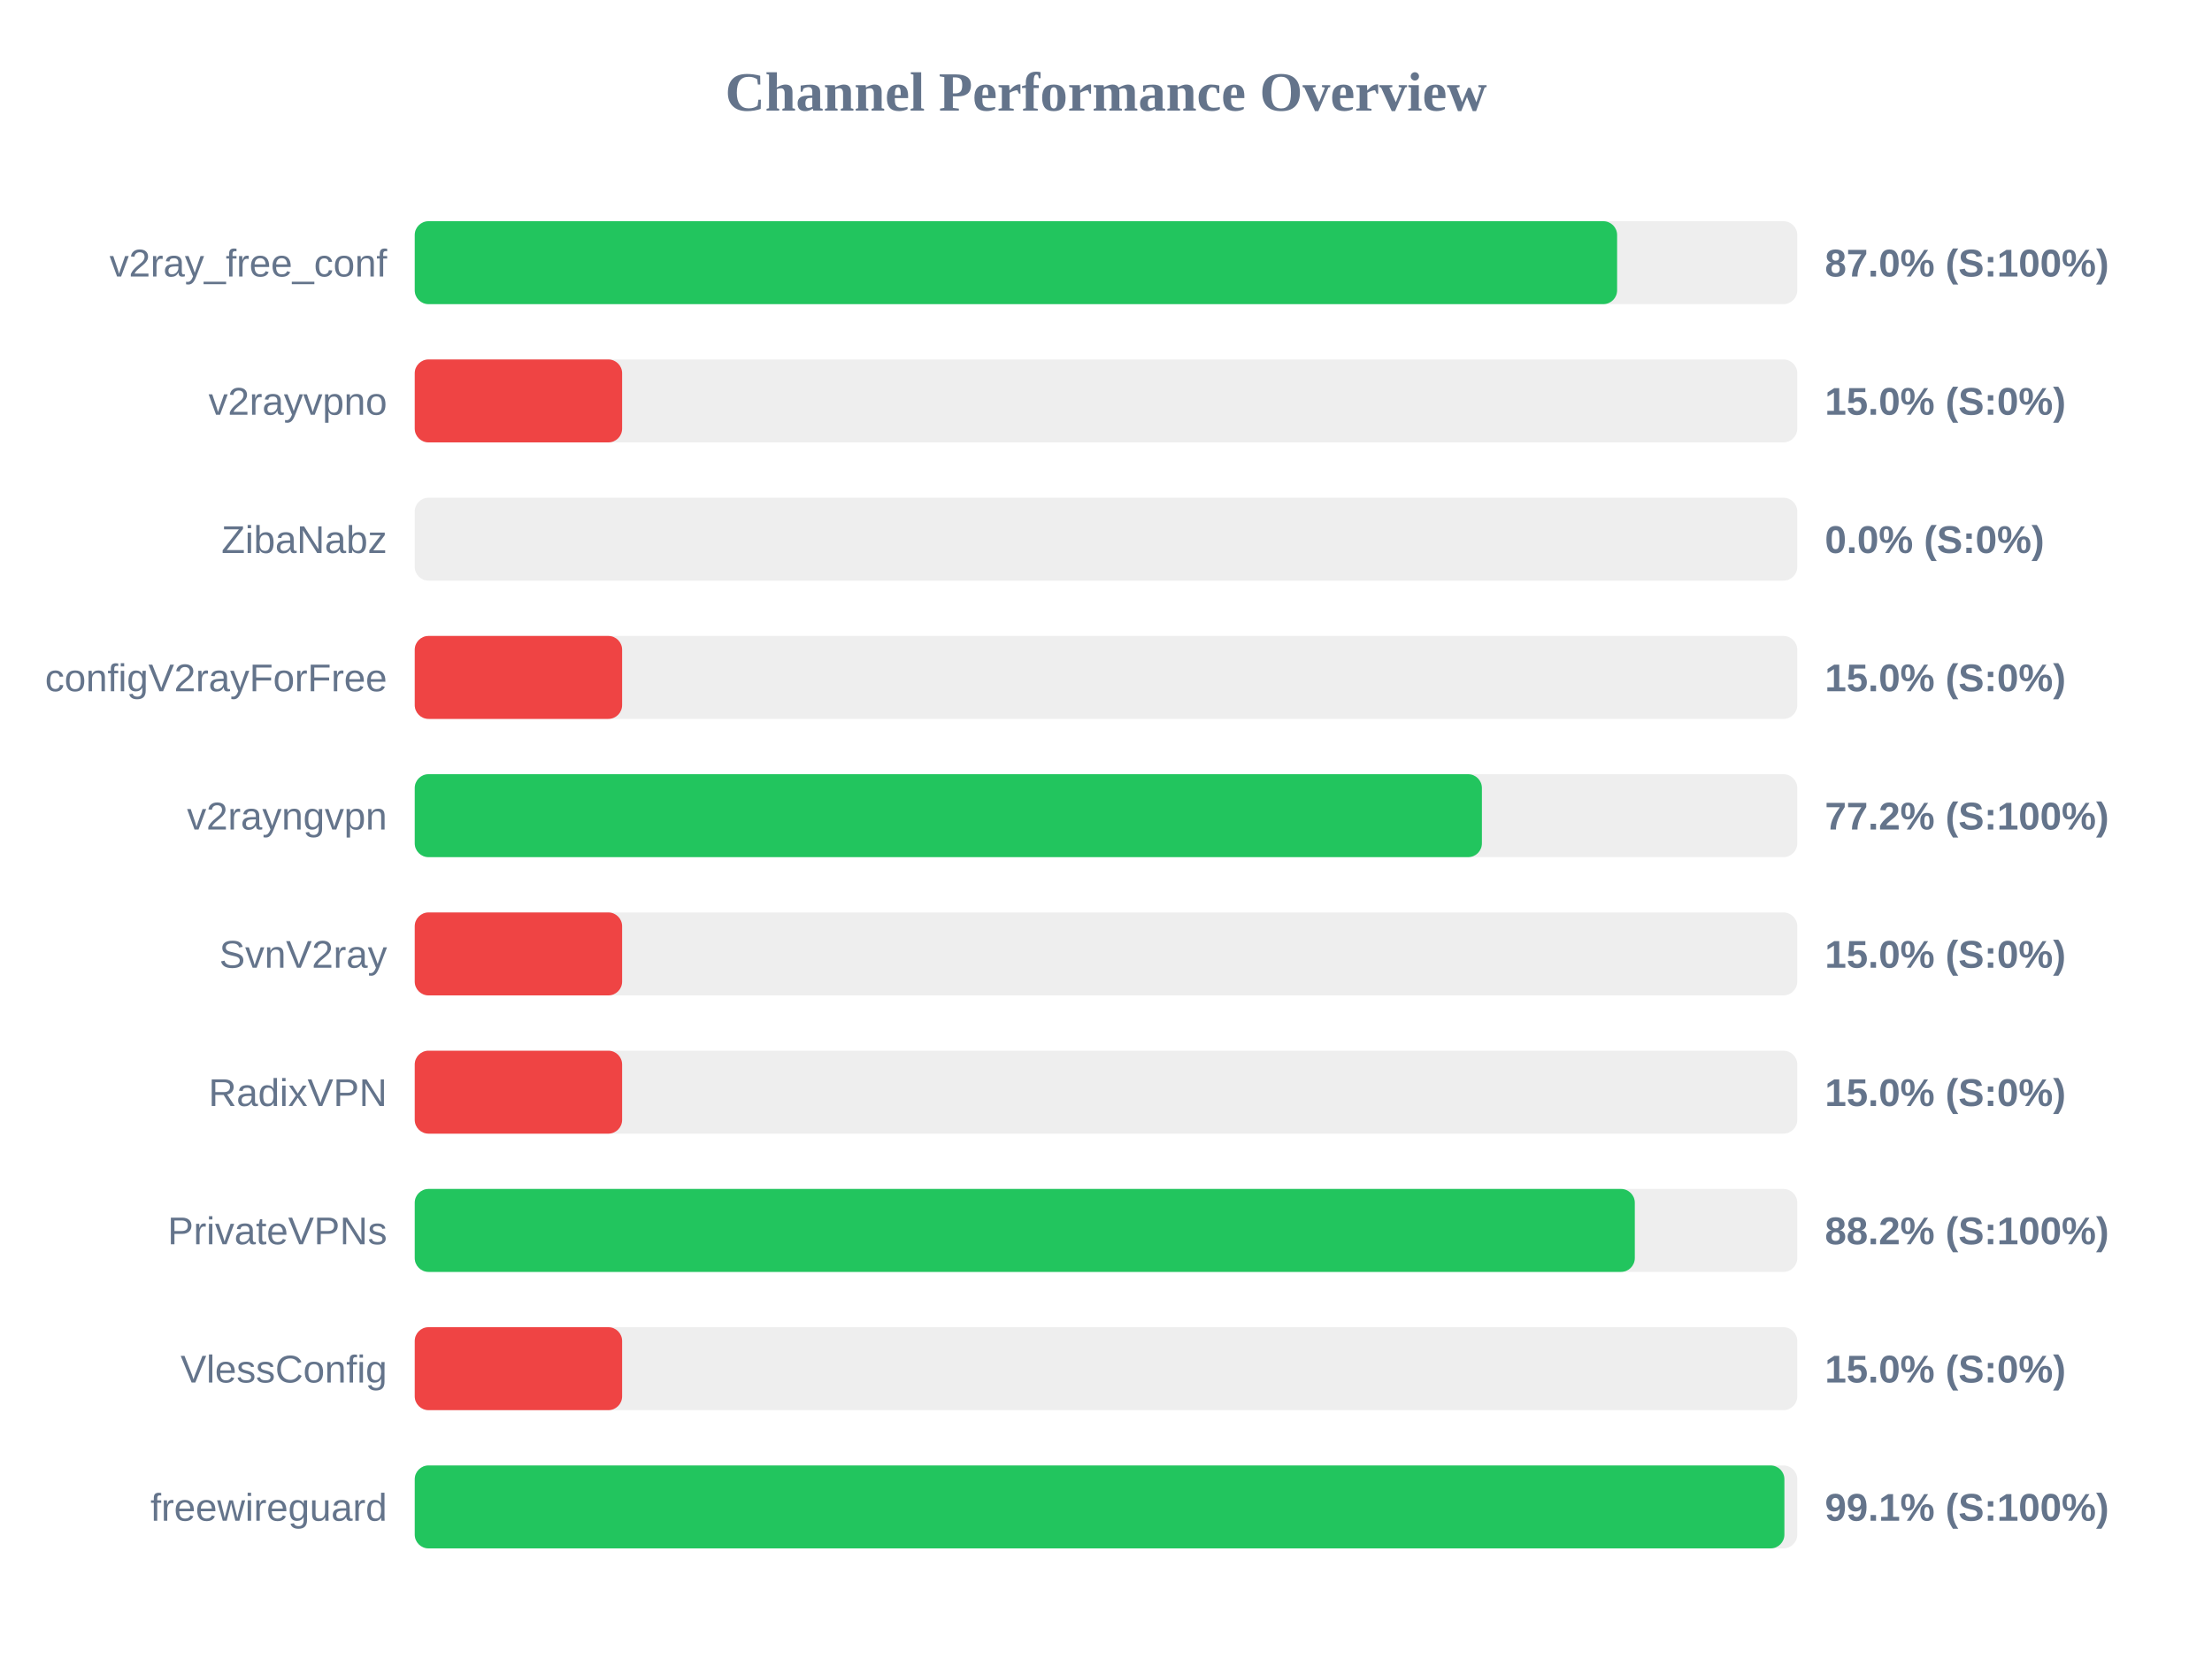
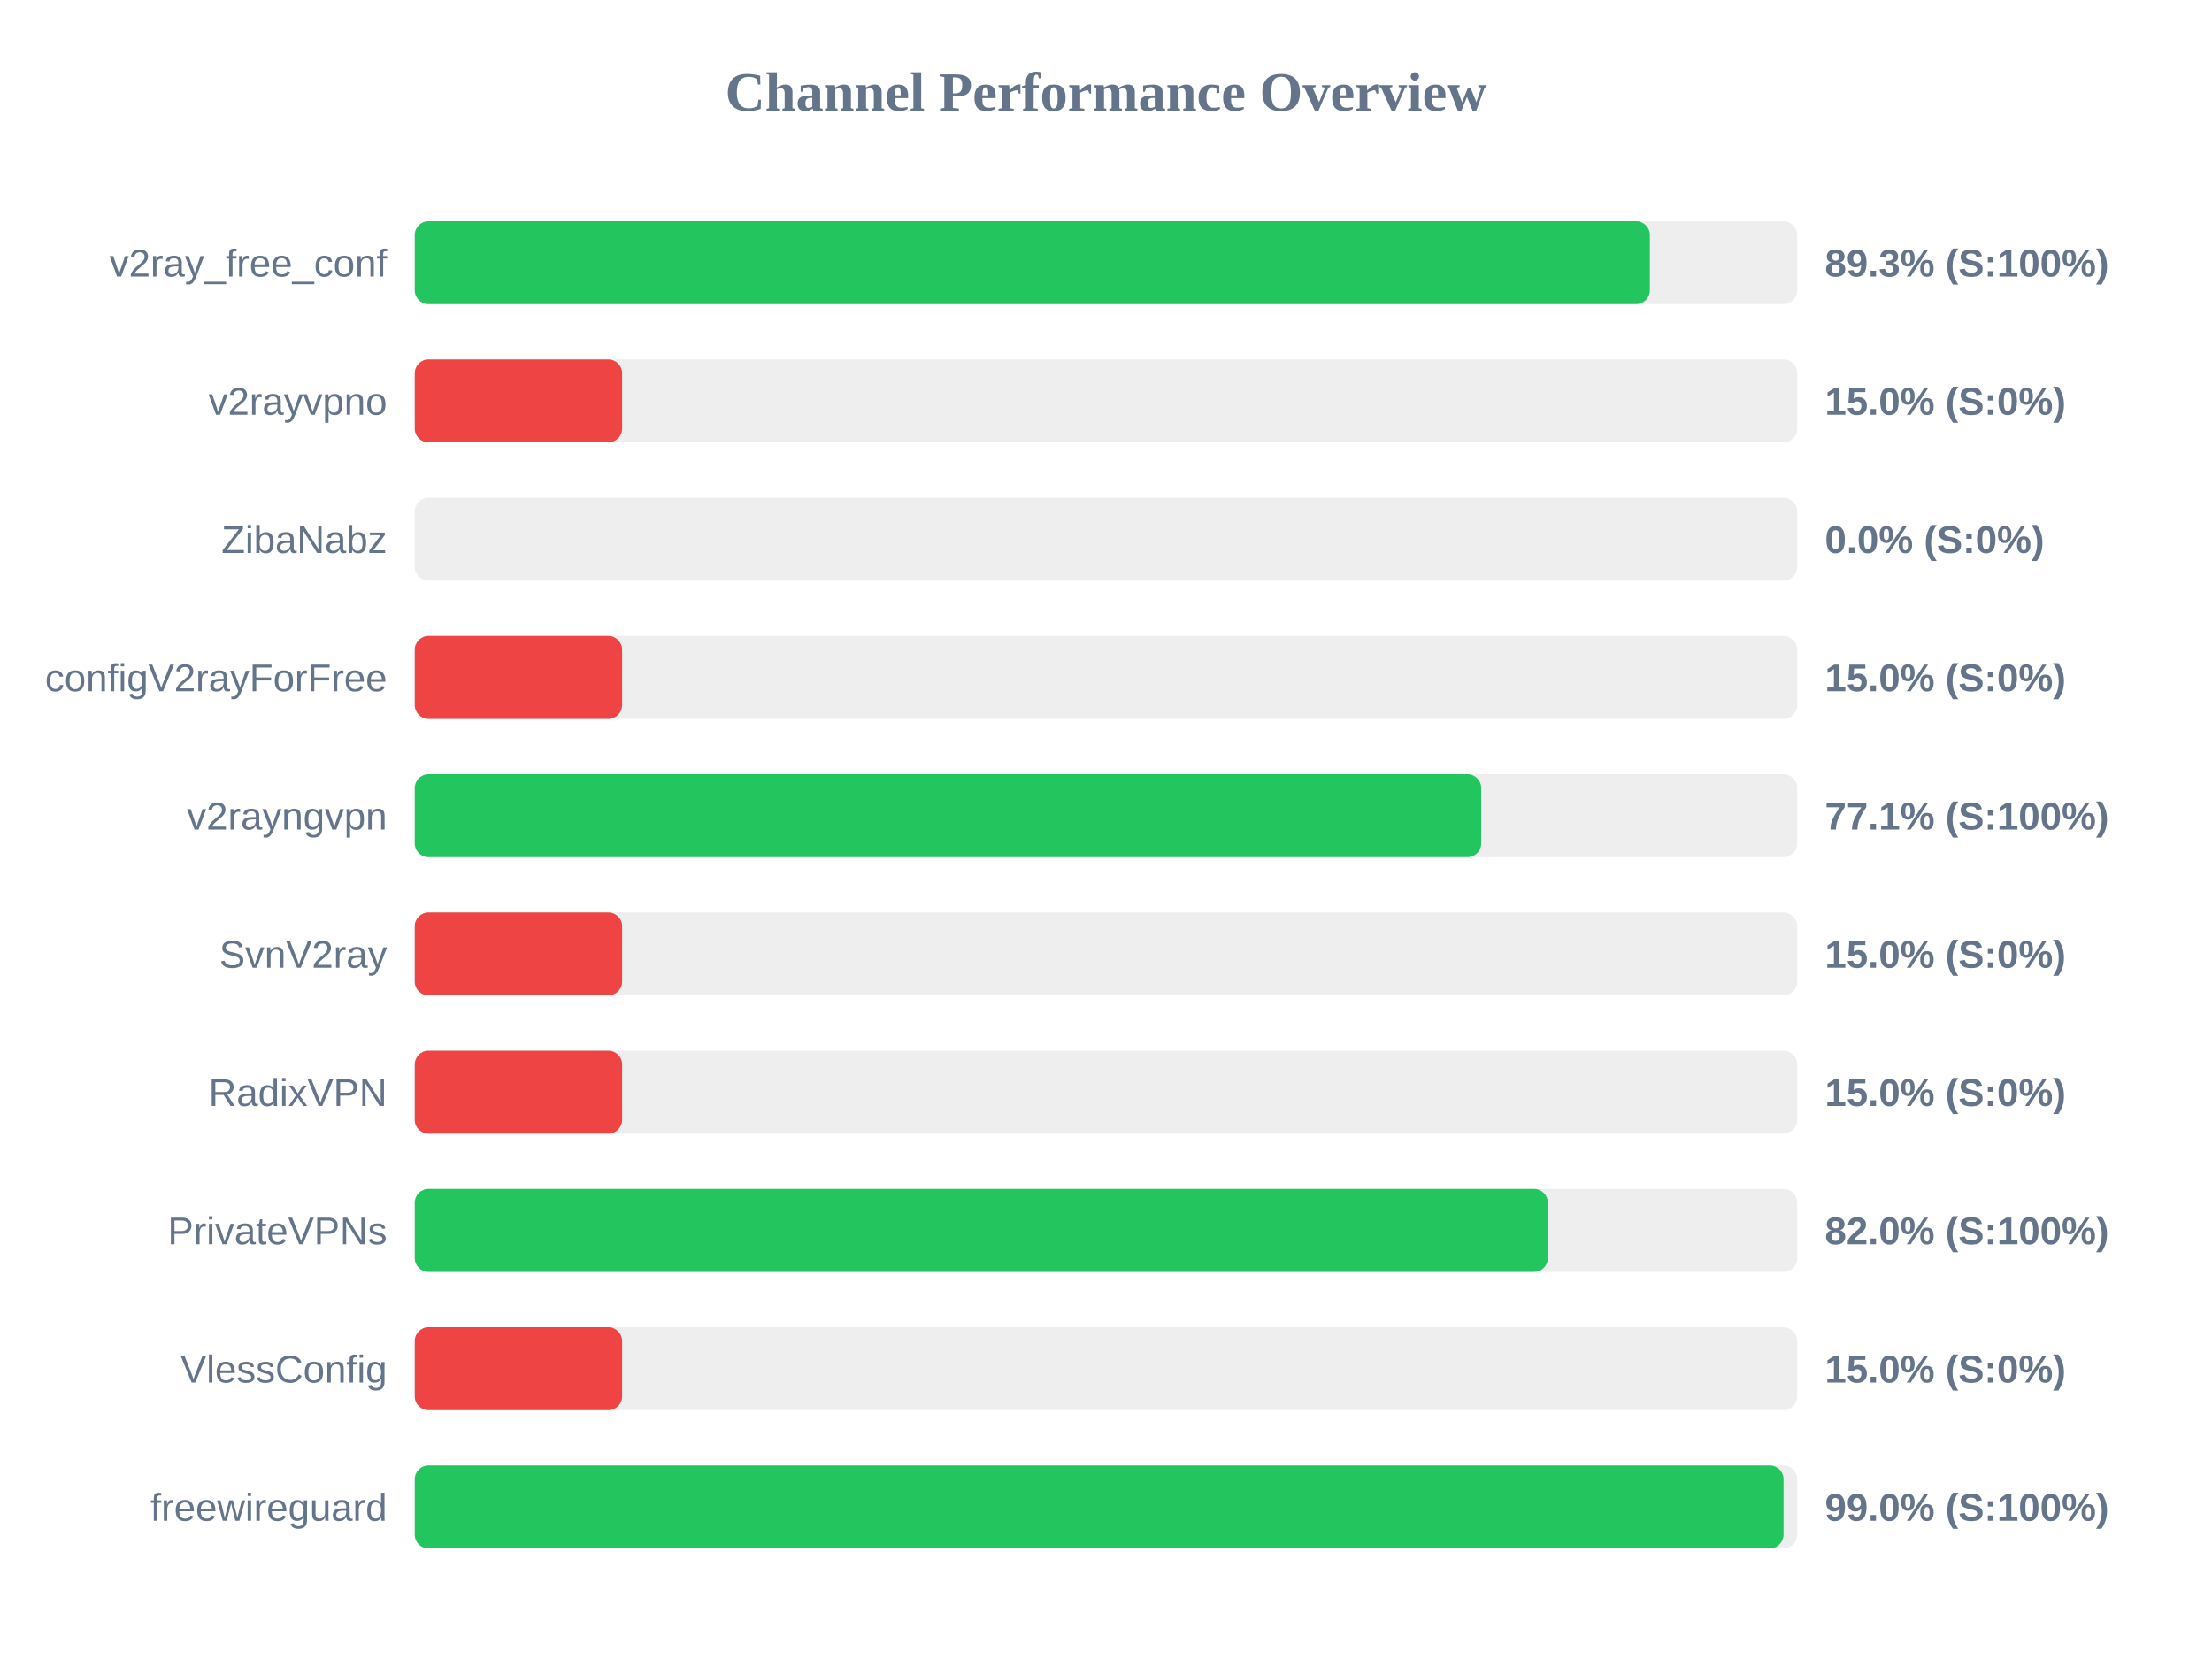
<svg xmlns="http://www.w3.org/2000/svg" width="800" height="600" version="1.1">
  <style>
        .row { font: 14px Arial; fill: #64748b; }
        .score { font: bold 14px Arial; fill: #64748b; }
    </style>
  <text x="400" y="40" text-anchor="middle" font-size="20px" font-weight="bold" fill="#64748b">Channel Performance Overview</text>
  <rect x="150" y="80" width="500" height="30" fill="#eee" rx="5" />
-   <rect x="150" y="80" width="434.85" height="30" fill="#22c55e" rx="5" />
+   <rect x="150" y="80" width="446.7" height="30" fill="#22c55e" rx="5" />
  <text x="140" y="100" text-anchor="end" class="row">v2ray_free_conf</text>
-   <text x="660" y="100" text-anchor="start" class="score">87.0% (S:100%)</text>
+   <text x="660" y="100" text-anchor="start" class="score">89.3% (S:100%)</text>
  <rect x="150" y="130" width="500" height="30" fill="#eee" rx="5" />
  <rect x="150" y="130" width="75.0" height="30" fill="#ef4444" rx="5" />
  <text x="140" y="150" text-anchor="end" class="row">v2rayvpno</text>
  <text x="660" y="150" text-anchor="start" class="score">15.0% (S:0%)</text>
  <rect x="150" y="180" width="500" height="30" fill="#eee" rx="5" />
  <rect x="150" y="180" width="0.0" height="30" fill="#ef4444" rx="5" />
  <text x="140" y="200" text-anchor="end" class="row">ZibaNabz</text>
  <text x="660" y="200" text-anchor="start" class="score">0.0% (S:0%)</text>
  <rect x="150" y="230" width="500" height="30" fill="#eee" rx="5" />
  <rect x="150" y="230" width="75.0" height="30" fill="#ef4444" rx="5" />
  <text x="140" y="250" text-anchor="end" class="row">configV2rayForFree</text>
  <text x="660" y="250" text-anchor="start" class="score">15.0% (S:0%)</text>
  <rect x="150" y="280" width="500" height="30" fill="#eee" rx="5" />
-   <rect x="150" y="280" width="385.95" height="30" fill="#22c55e" rx="5" />
+   <rect x="150" y="280" width="385.7" height="30" fill="#22c55e" rx="5" />
  <text x="140" y="300" text-anchor="end" class="row">v2rayngvpn</text>
-   <text x="660" y="300" text-anchor="start" class="score">77.2% (S:100%)</text>
+   <text x="660" y="300" text-anchor="start" class="score">77.1% (S:100%)</text>
  <rect x="150" y="330" width="500" height="30" fill="#eee" rx="5" />
  <rect x="150" y="330" width="75.0" height="30" fill="#ef4444" rx="5" />
  <text x="140" y="350" text-anchor="end" class="row">SvnV2ray</text>
  <text x="660" y="350" text-anchor="start" class="score">15.0% (S:0%)</text>
  <rect x="150" y="380" width="500" height="30" fill="#eee" rx="5" />
  <rect x="150" y="380" width="75.0" height="30" fill="#ef4444" rx="5" />
  <text x="140" y="400" text-anchor="end" class="row">RadixVPN</text>
  <text x="660" y="400" text-anchor="start" class="score">15.0% (S:0%)</text>
  <rect x="150" y="430" width="500" height="30" fill="#eee" rx="5" />
-   <rect x="150" y="430" width="441.25" height="30" fill="#22c55e" rx="5" />
+   <rect x="150" y="430" width="409.8" height="30" fill="#22c55e" rx="5" />
  <text x="140" y="450" text-anchor="end" class="row">PrivateVPNs</text>
-   <text x="660" y="450" text-anchor="start" class="score">88.2% (S:100%)</text>
+   <text x="660" y="450" text-anchor="start" class="score">82.0% (S:100%)</text>
  <rect x="150" y="480" width="500" height="30" fill="#eee" rx="5" />
  <rect x="150" y="480" width="75.0" height="30" fill="#ef4444" rx="5" />
  <text x="140" y="500" text-anchor="end" class="row">VlessConfig</text>
  <text x="660" y="500" text-anchor="start" class="score">15.0% (S:0%)</text>
  <rect x="150" y="530" width="500" height="30" fill="#eee" rx="5" />
-   <rect x="150" y="530" width="495.35" height="30" fill="#22c55e" rx="5" />
+   <rect x="150" y="530" width="495.05" height="30" fill="#22c55e" rx="5" />
  <text x="140" y="550" text-anchor="end" class="row">freewireguard</text>
-   <text x="660" y="550" text-anchor="start" class="score">99.1% (S:100%)</text>
+   <text x="660" y="550" text-anchor="start" class="score">99.0% (S:100%)</text>
</svg>
